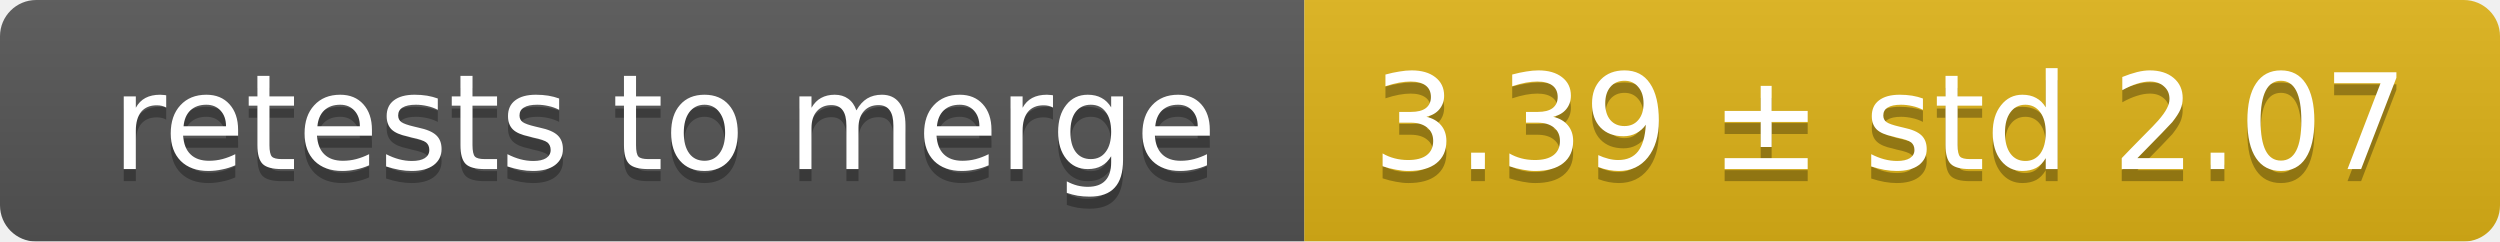
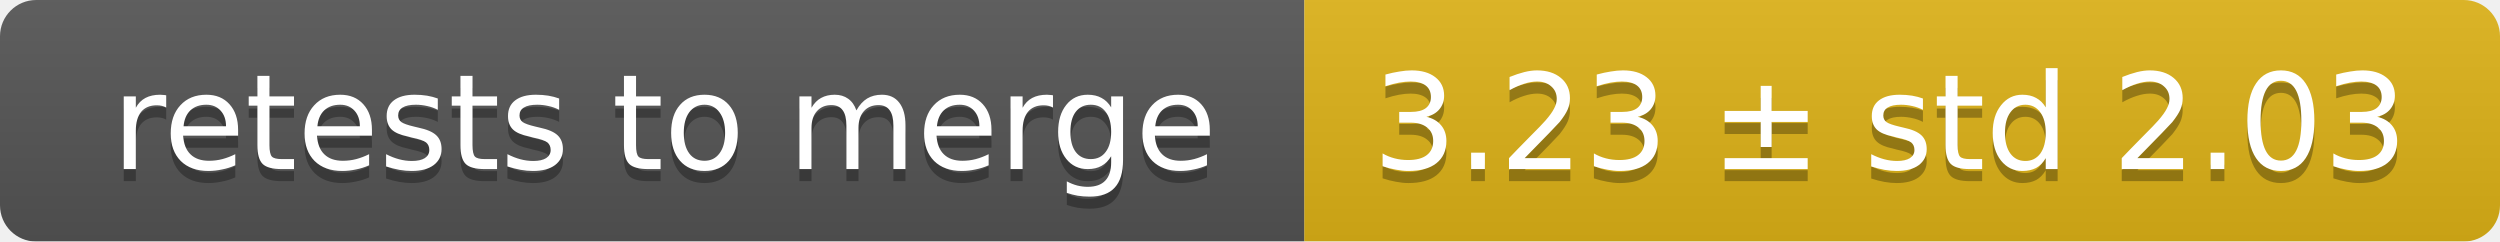
<svg xmlns="http://www.w3.org/2000/svg" width="207" height="20">
  <linearGradient id="smooth" x2="0" y2="100%">
    <stop offset="0" stop-color="#bbb" stop-opacity=".1" />
    <stop offset="1" stop-opacity=".1" />
  </linearGradient>
  <mask id="round">
    <rect width="207" height="20" rx="3" fill="#fff" />
  </mask>
  <g mask="url(#round)">
    <rect width="108" height="20" fill="#555" />
    <rect x="108" width="99" height="20" fill="#dfb317" />
    <rect width="207" height="20" fill="url(#smooth)" />
  </g>
  <g fill="#fff" text-anchor="middle" font-family="DejaVu Sans,Verdana,Geneva,sans-serif" font-size="11">
    <text x="55" y="15" fill="#010101" fill-opacity=".3">retests to merge</text>
    <text x="55" y="14">retests to merge</text>
-     <text x="156.5" y="15" fill="#010101" fill-opacity=".3">3.39 ± std 2.07</text>
-     <text x="156.5" y="14">3.39 ± std 2.07</text>
+     <text x="156.5" y="15" fill="#010101" fill-opacity=".3">3.23 ± std 2.03</text>
+     <text x="156.5" y="14">3.23 ± std 2.03</text>
  </g>
</svg>
